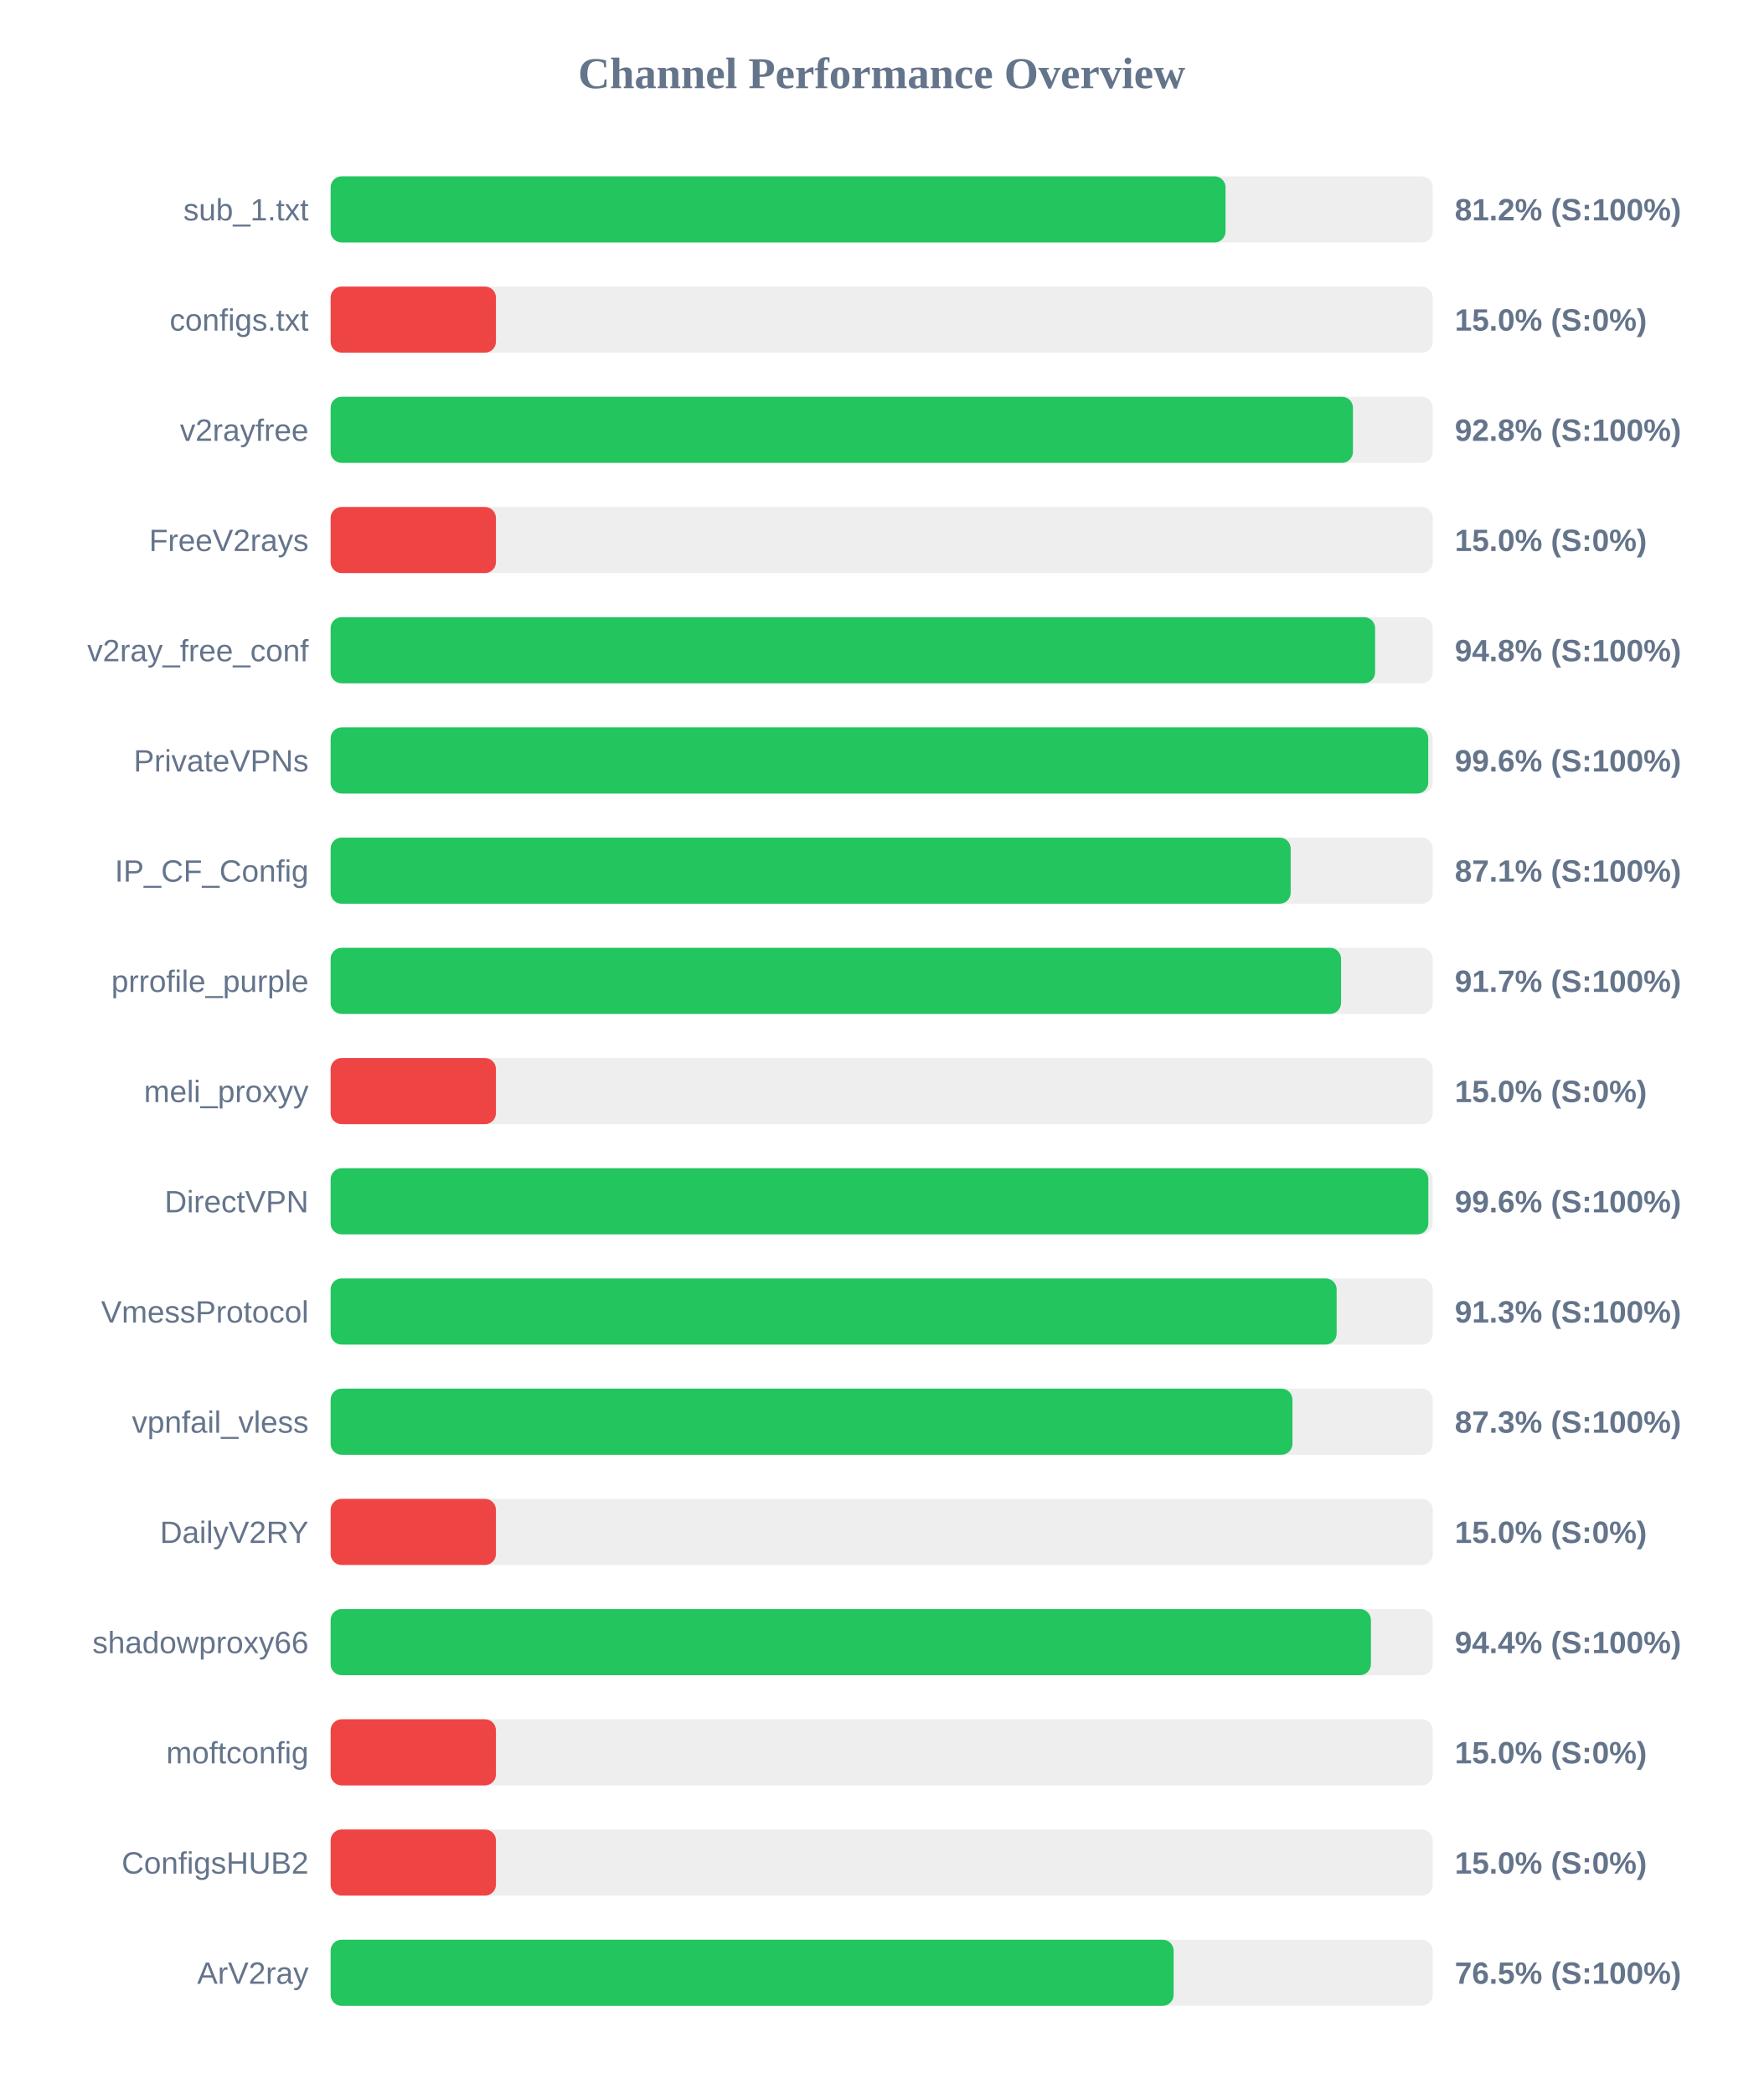
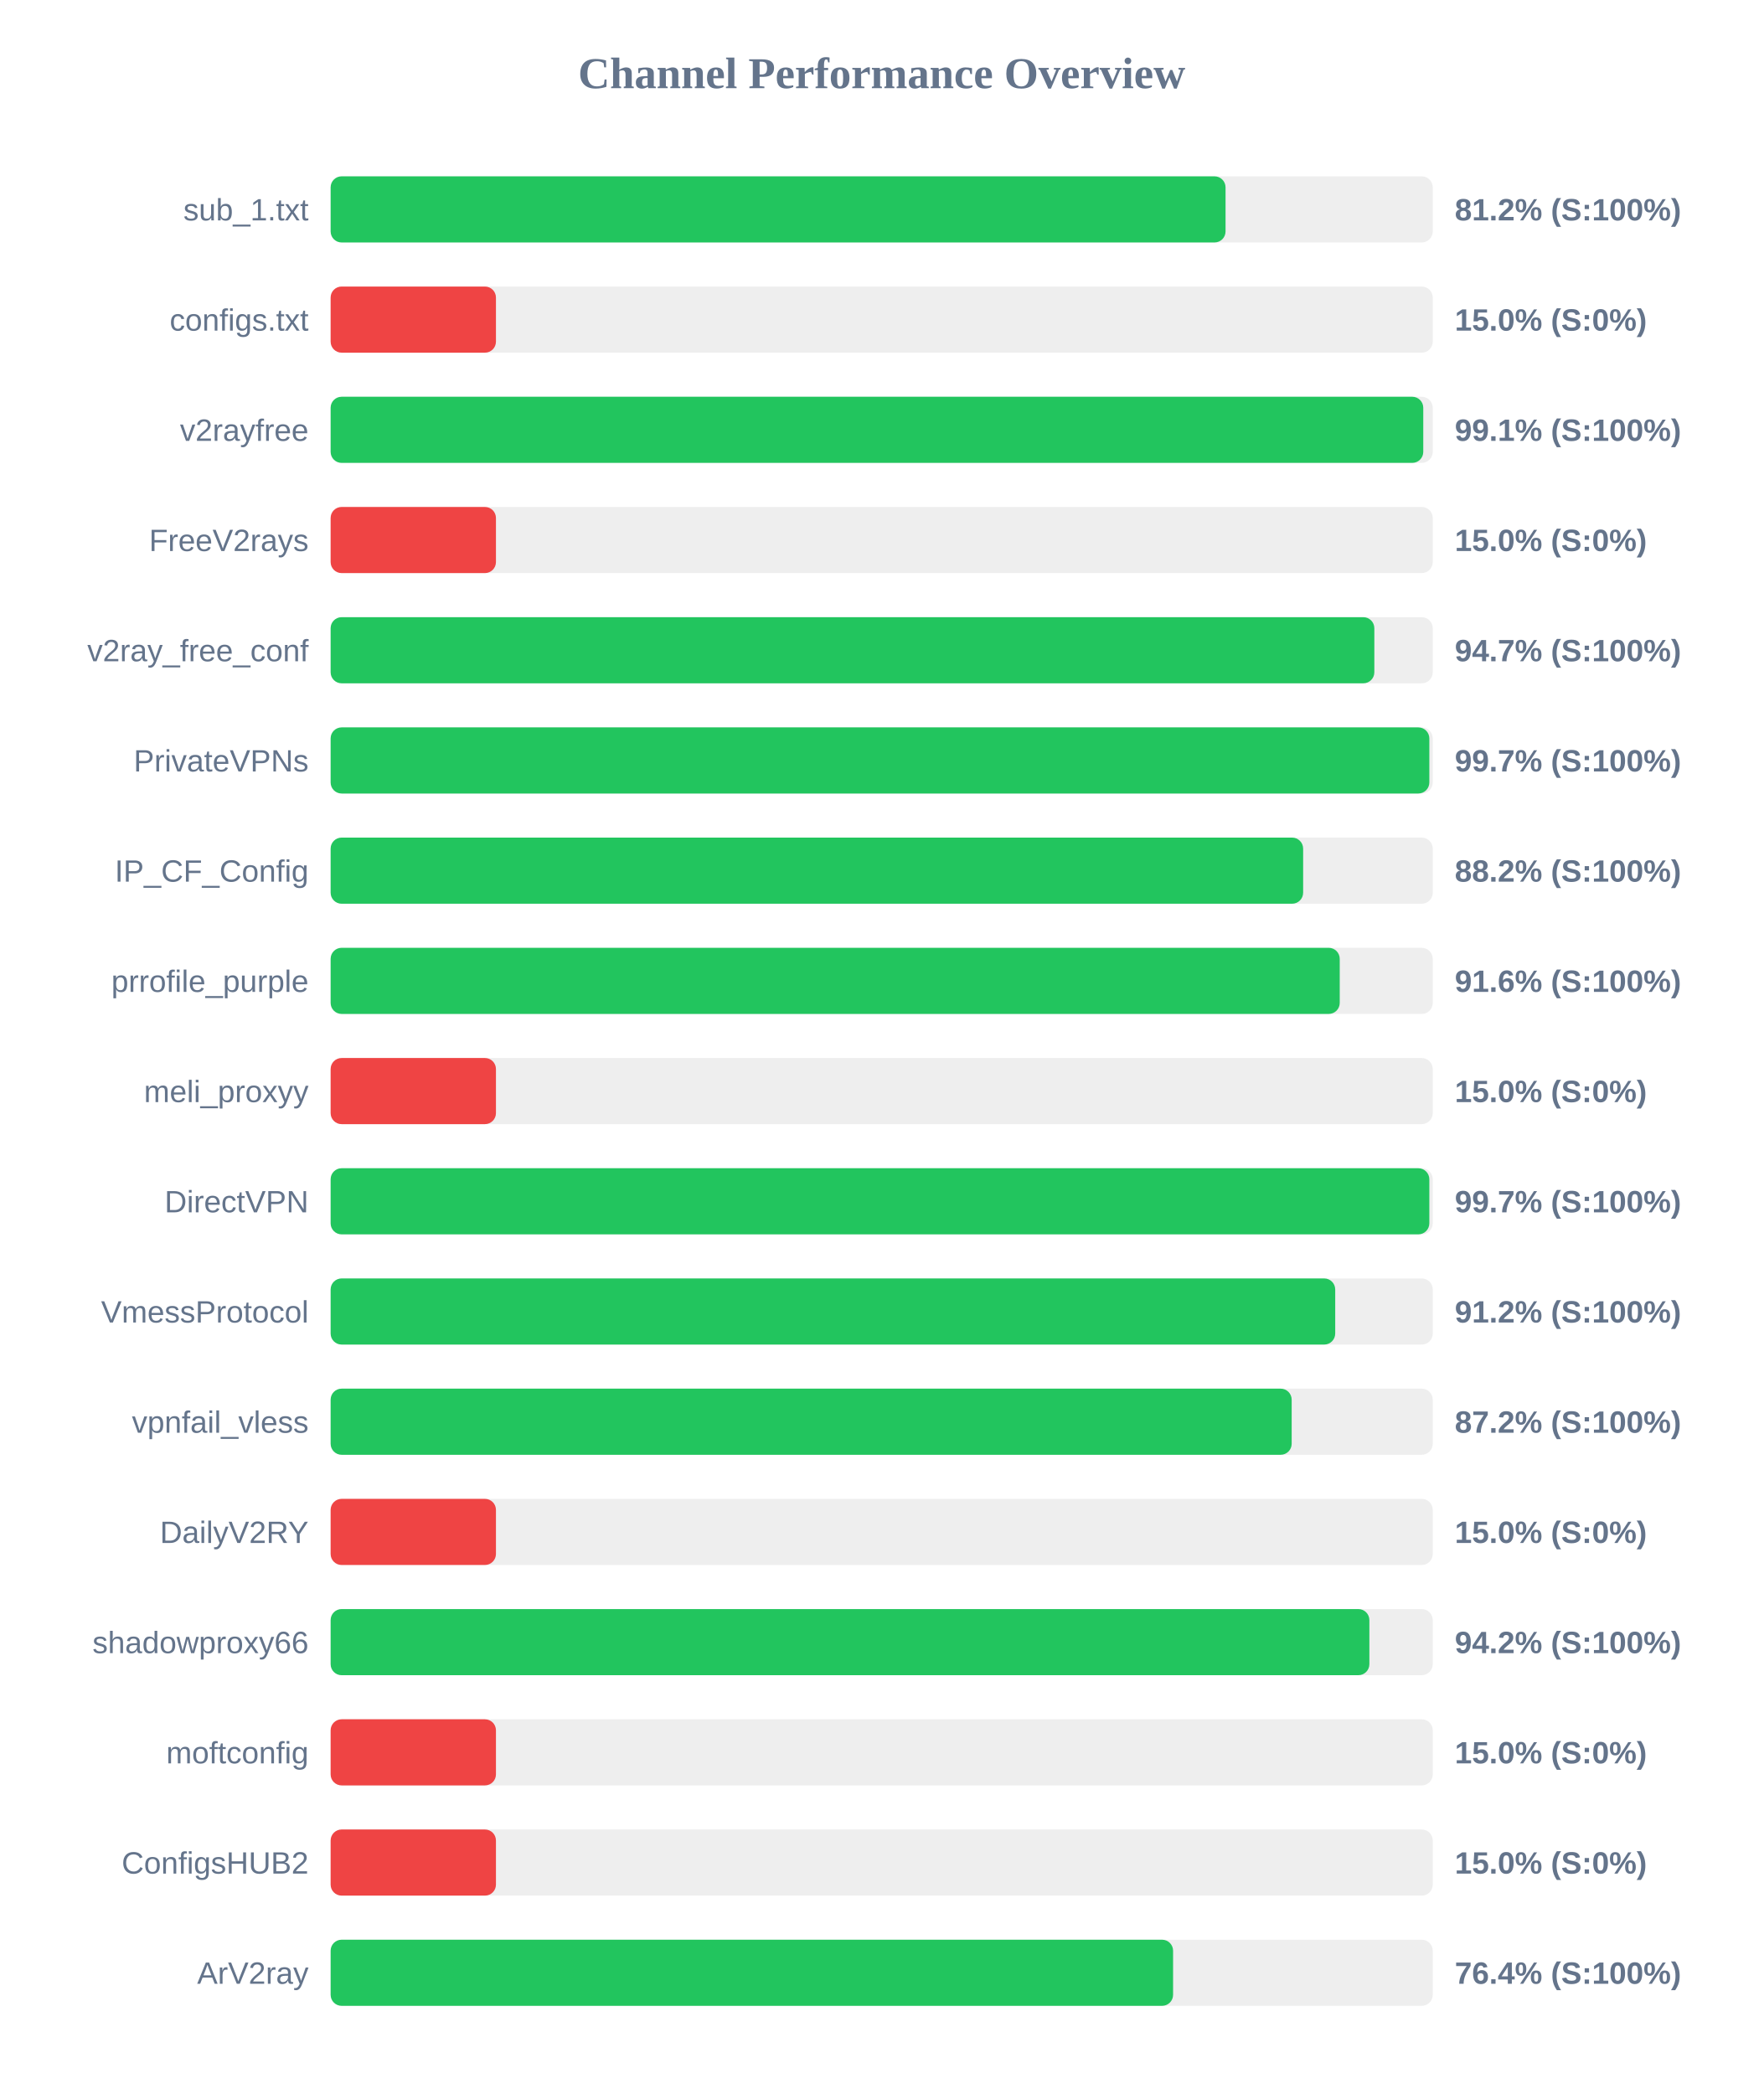
<svg xmlns="http://www.w3.org/2000/svg" width="800" height="950" version="1.1">
  <style>
        .row { font: 14px Arial; fill: #64748b; }
        .score { font: bold 14px Arial; fill: #64748b; }
    </style>
  <text x="400" y="40" text-anchor="middle" font-size="20px" font-weight="bold" fill="#64748b">Channel Performance Overview</text>
  <rect x="150" y="80" width="500" height="30" fill="#eee" rx="5" />
  <rect x="150" y="80" width="406.0" height="30" fill="#22c55e" rx="5" />
  <text x="140" y="100" text-anchor="end" class="row">sub_1.txt</text>
  <text x="660" y="100" text-anchor="start" class="score">81.2% (S:100%)</text>
  <rect x="150" y="130" width="500" height="30" fill="#eee" rx="5" />
  <rect x="150" y="130" width="75.0" height="30" fill="#ef4444" rx="5" />
  <text x="140" y="150" text-anchor="end" class="row">configs.txt</text>
  <text x="660" y="150" text-anchor="start" class="score">15.0% (S:0%)</text>
  <rect x="150" y="180" width="500" height="30" fill="#eee" rx="5" />
-   <rect x="150" y="180" width="463.8" height="30" fill="#22c55e" rx="5" />
+   <rect x="150" y="180" width="495.7" height="30" fill="#22c55e" rx="5" />
  <text x="140" y="200" text-anchor="end" class="row">v2rayfree</text>
-   <text x="660" y="200" text-anchor="start" class="score">92.8% (S:100%)</text>
+   <text x="660" y="200" text-anchor="start" class="score">99.1% (S:100%)</text>
  <rect x="150" y="230" width="500" height="30" fill="#eee" rx="5" />
  <rect x="150" y="230" width="75.0" height="30" fill="#ef4444" rx="5" />
  <text x="140" y="250" text-anchor="end" class="row">FreeV2rays</text>
  <text x="660" y="250" text-anchor="start" class="score">15.0% (S:0%)</text>
  <rect x="150" y="280" width="500" height="30" fill="#eee" rx="5" />
-   <rect x="150" y="280" width="473.85" height="30" fill="#22c55e" rx="5" />
+   <rect x="150" y="280" width="473.5" height="30" fill="#22c55e" rx="5" />
  <text x="140" y="300" text-anchor="end" class="row">v2ray_free_conf</text>
-   <text x="660" y="300" text-anchor="start" class="score">94.8% (S:100%)</text>
+   <text x="660" y="300" text-anchor="start" class="score">94.7% (S:100%)</text>
  <rect x="150" y="330" width="500" height="30" fill="#eee" rx="5" />
-   <rect x="150" y="330" width="497.95" height="30" fill="#22c55e" rx="5" />
+   <rect x="150" y="330" width="498.45" height="30" fill="#22c55e" rx="5" />
  <text x="140" y="350" text-anchor="end" class="row">PrivateVPNs</text>
-   <text x="660" y="350" text-anchor="start" class="score">99.6% (S:100%)</text>
+   <text x="660" y="350" text-anchor="start" class="score">99.7% (S:100%)</text>
  <rect x="150" y="380" width="500" height="30" fill="#eee" rx="5" />
-   <rect x="150" y="380" width="435.55" height="30" fill="#22c55e" rx="5" />
+   <rect x="150" y="380" width="441.2" height="30" fill="#22c55e" rx="5" />
  <text x="140" y="400" text-anchor="end" class="row">IP_CF_Config</text>
-   <text x="660" y="400" text-anchor="start" class="score">87.1% (S:100%)</text>
+   <text x="660" y="400" text-anchor="start" class="score">88.2% (S:100%)</text>
  <rect x="150" y="430" width="500" height="30" fill="#eee" rx="5" />
-   <rect x="150" y="430" width="458.4" height="30" fill="#22c55e" rx="5" />
+   <rect x="150" y="430" width="457.8" height="30" fill="#22c55e" rx="5" />
  <text x="140" y="450" text-anchor="end" class="row">prrofile_purple</text>
-   <text x="660" y="450" text-anchor="start" class="score">91.7% (S:100%)</text>
+   <text x="660" y="450" text-anchor="start" class="score">91.6% (S:100%)</text>
  <rect x="150" y="480" width="500" height="30" fill="#eee" rx="5" />
  <rect x="150" y="480" width="75.0" height="30" fill="#ef4444" rx="5" />
  <text x="140" y="500" text-anchor="end" class="row">meli_proxyy</text>
  <text x="660" y="500" text-anchor="start" class="score">15.0% (S:0%)</text>
  <rect x="150" y="530" width="500" height="30" fill="#eee" rx="5" />
-   <rect x="150" y="530" width="498.0" height="30" fill="#22c55e" rx="5" />
+   <rect x="150" y="530" width="498.45" height="30" fill="#22c55e" rx="5" />
  <text x="140" y="550" text-anchor="end" class="row">DirectVPN</text>
-   <text x="660" y="550" text-anchor="start" class="score">99.6% (S:100%)</text>
+   <text x="660" y="550" text-anchor="start" class="score">99.7% (S:100%)</text>
  <rect x="150" y="580" width="500" height="30" fill="#eee" rx="5" />
-   <rect x="150" y="580" width="456.4" height="30" fill="#22c55e" rx="5" />
+   <rect x="150" y="580" width="455.75" height="30" fill="#22c55e" rx="5" />
  <text x="140" y="600" text-anchor="end" class="row">VmessProtocol</text>
-   <text x="660" y="600" text-anchor="start" class="score">91.3% (S:100%)</text>
+   <text x="660" y="600" text-anchor="start" class="score">91.2% (S:100%)</text>
  <rect x="150" y="630" width="500" height="30" fill="#eee" rx="5" />
-   <rect x="150" y="630" width="436.35" height="30" fill="#22c55e" rx="5" />
+   <rect x="150" y="630" width="436.0" height="30" fill="#22c55e" rx="5" />
  <text x="140" y="650" text-anchor="end" class="row">vpnfail_vless</text>
-   <text x="660" y="650" text-anchor="start" class="score">87.3% (S:100%)</text>
+   <text x="660" y="650" text-anchor="start" class="score">87.2% (S:100%)</text>
  <rect x="150" y="680" width="500" height="30" fill="#eee" rx="5" />
  <rect x="150" y="680" width="75.0" height="30" fill="#ef4444" rx="5" />
  <text x="140" y="700" text-anchor="end" class="row">DailyV2RY</text>
  <text x="660" y="700" text-anchor="start" class="score">15.0% (S:0%)</text>
  <rect x="150" y="730" width="500" height="30" fill="#eee" rx="5" />
-   <rect x="150" y="730" width="471.95" height="30" fill="#22c55e" rx="5" />
+   <rect x="150" y="730" width="471.25" height="30" fill="#22c55e" rx="5" />
  <text x="140" y="750" text-anchor="end" class="row">shadowproxy66</text>
-   <text x="660" y="750" text-anchor="start" class="score">94.4% (S:100%)</text>
+   <text x="660" y="750" text-anchor="start" class="score">94.2% (S:100%)</text>
  <rect x="150" y="780" width="500" height="30" fill="#eee" rx="5" />
  <rect x="150" y="780" width="75.0" height="30" fill="#ef4444" rx="5" />
  <text x="140" y="800" text-anchor="end" class="row">moftconfig</text>
  <text x="660" y="800" text-anchor="start" class="score">15.0% (S:0%)</text>
  <rect x="150" y="830" width="500" height="30" fill="#eee" rx="5" />
  <rect x="150" y="830" width="75.0" height="30" fill="#ef4444" rx="5" />
  <text x="140" y="850" text-anchor="end" class="row">ConfigsHUB2</text>
  <text x="660" y="850" text-anchor="start" class="score">15.0% (S:0%)</text>
  <rect x="150" y="880" width="500" height="30" fill="#eee" rx="5" />
-   <rect x="150" y="880" width="382.45" height="30" fill="#22c55e" rx="5" />
+   <rect x="150" y="880" width="382.2" height="30" fill="#22c55e" rx="5" />
  <text x="140" y="900" text-anchor="end" class="row">ArV2ray</text>
-   <text x="660" y="900" text-anchor="start" class="score">76.5% (S:100%)</text>
+   <text x="660" y="900" text-anchor="start" class="score">76.4% (S:100%)</text>
</svg>
